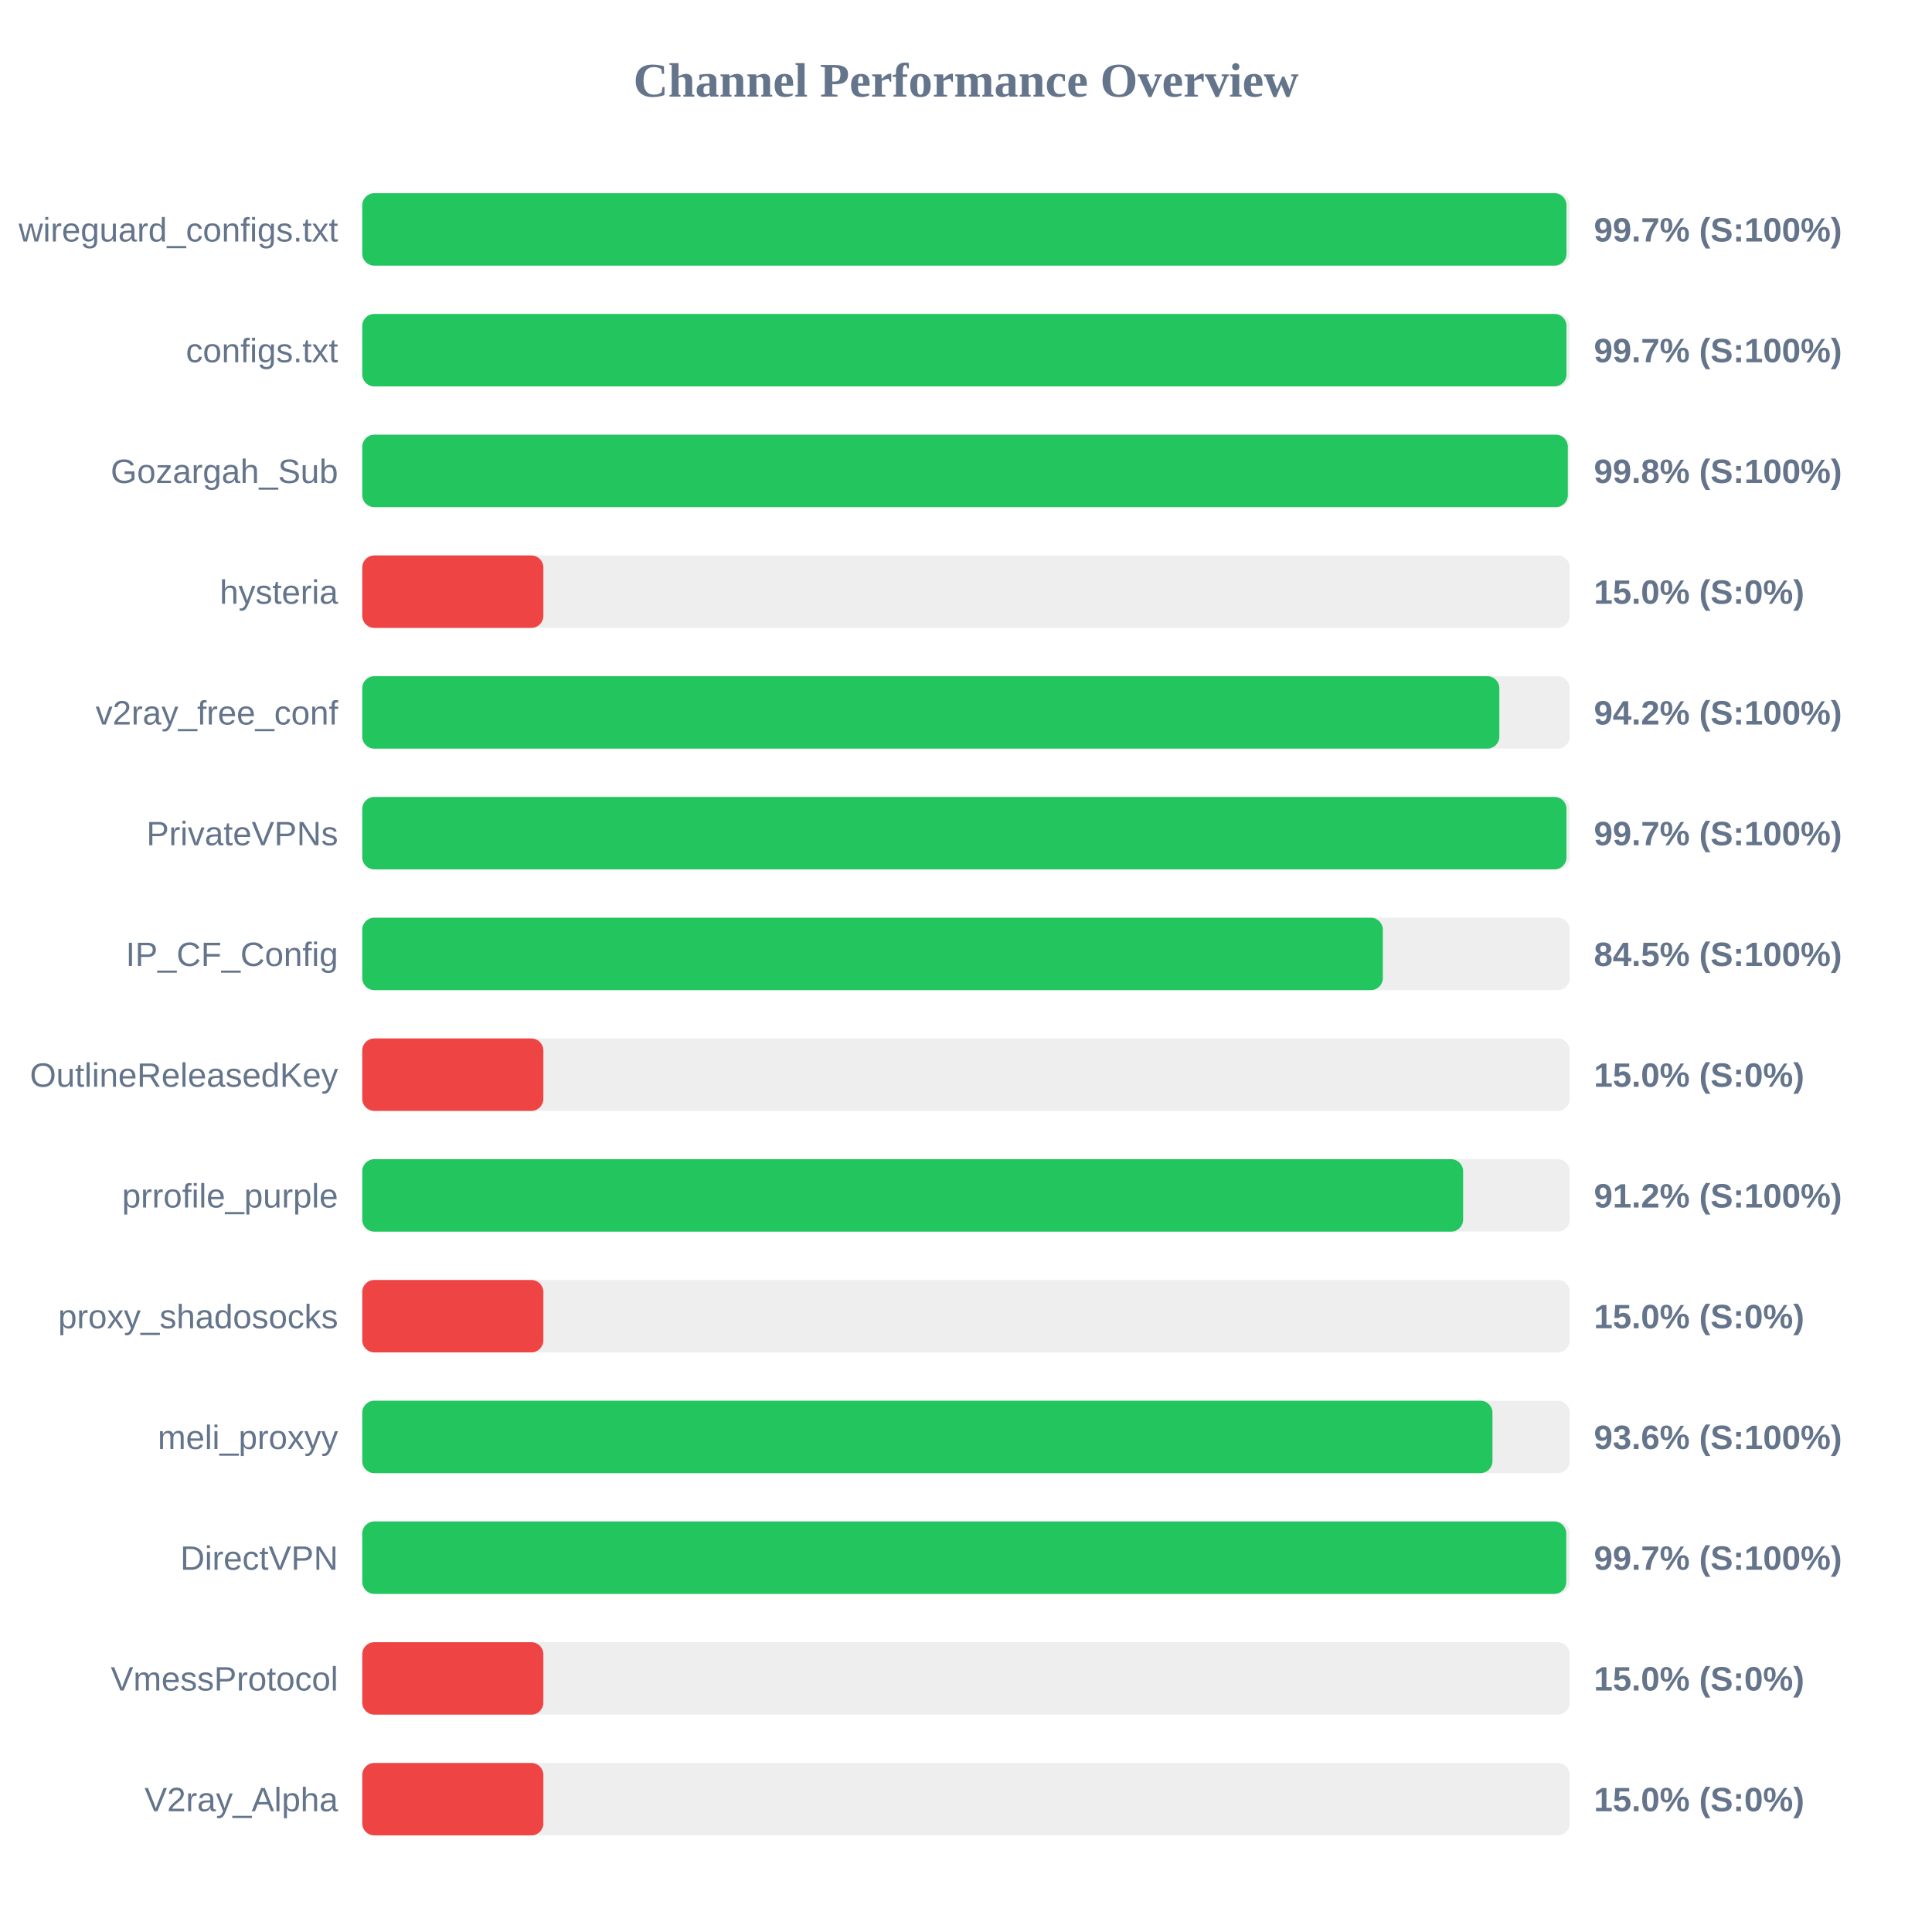
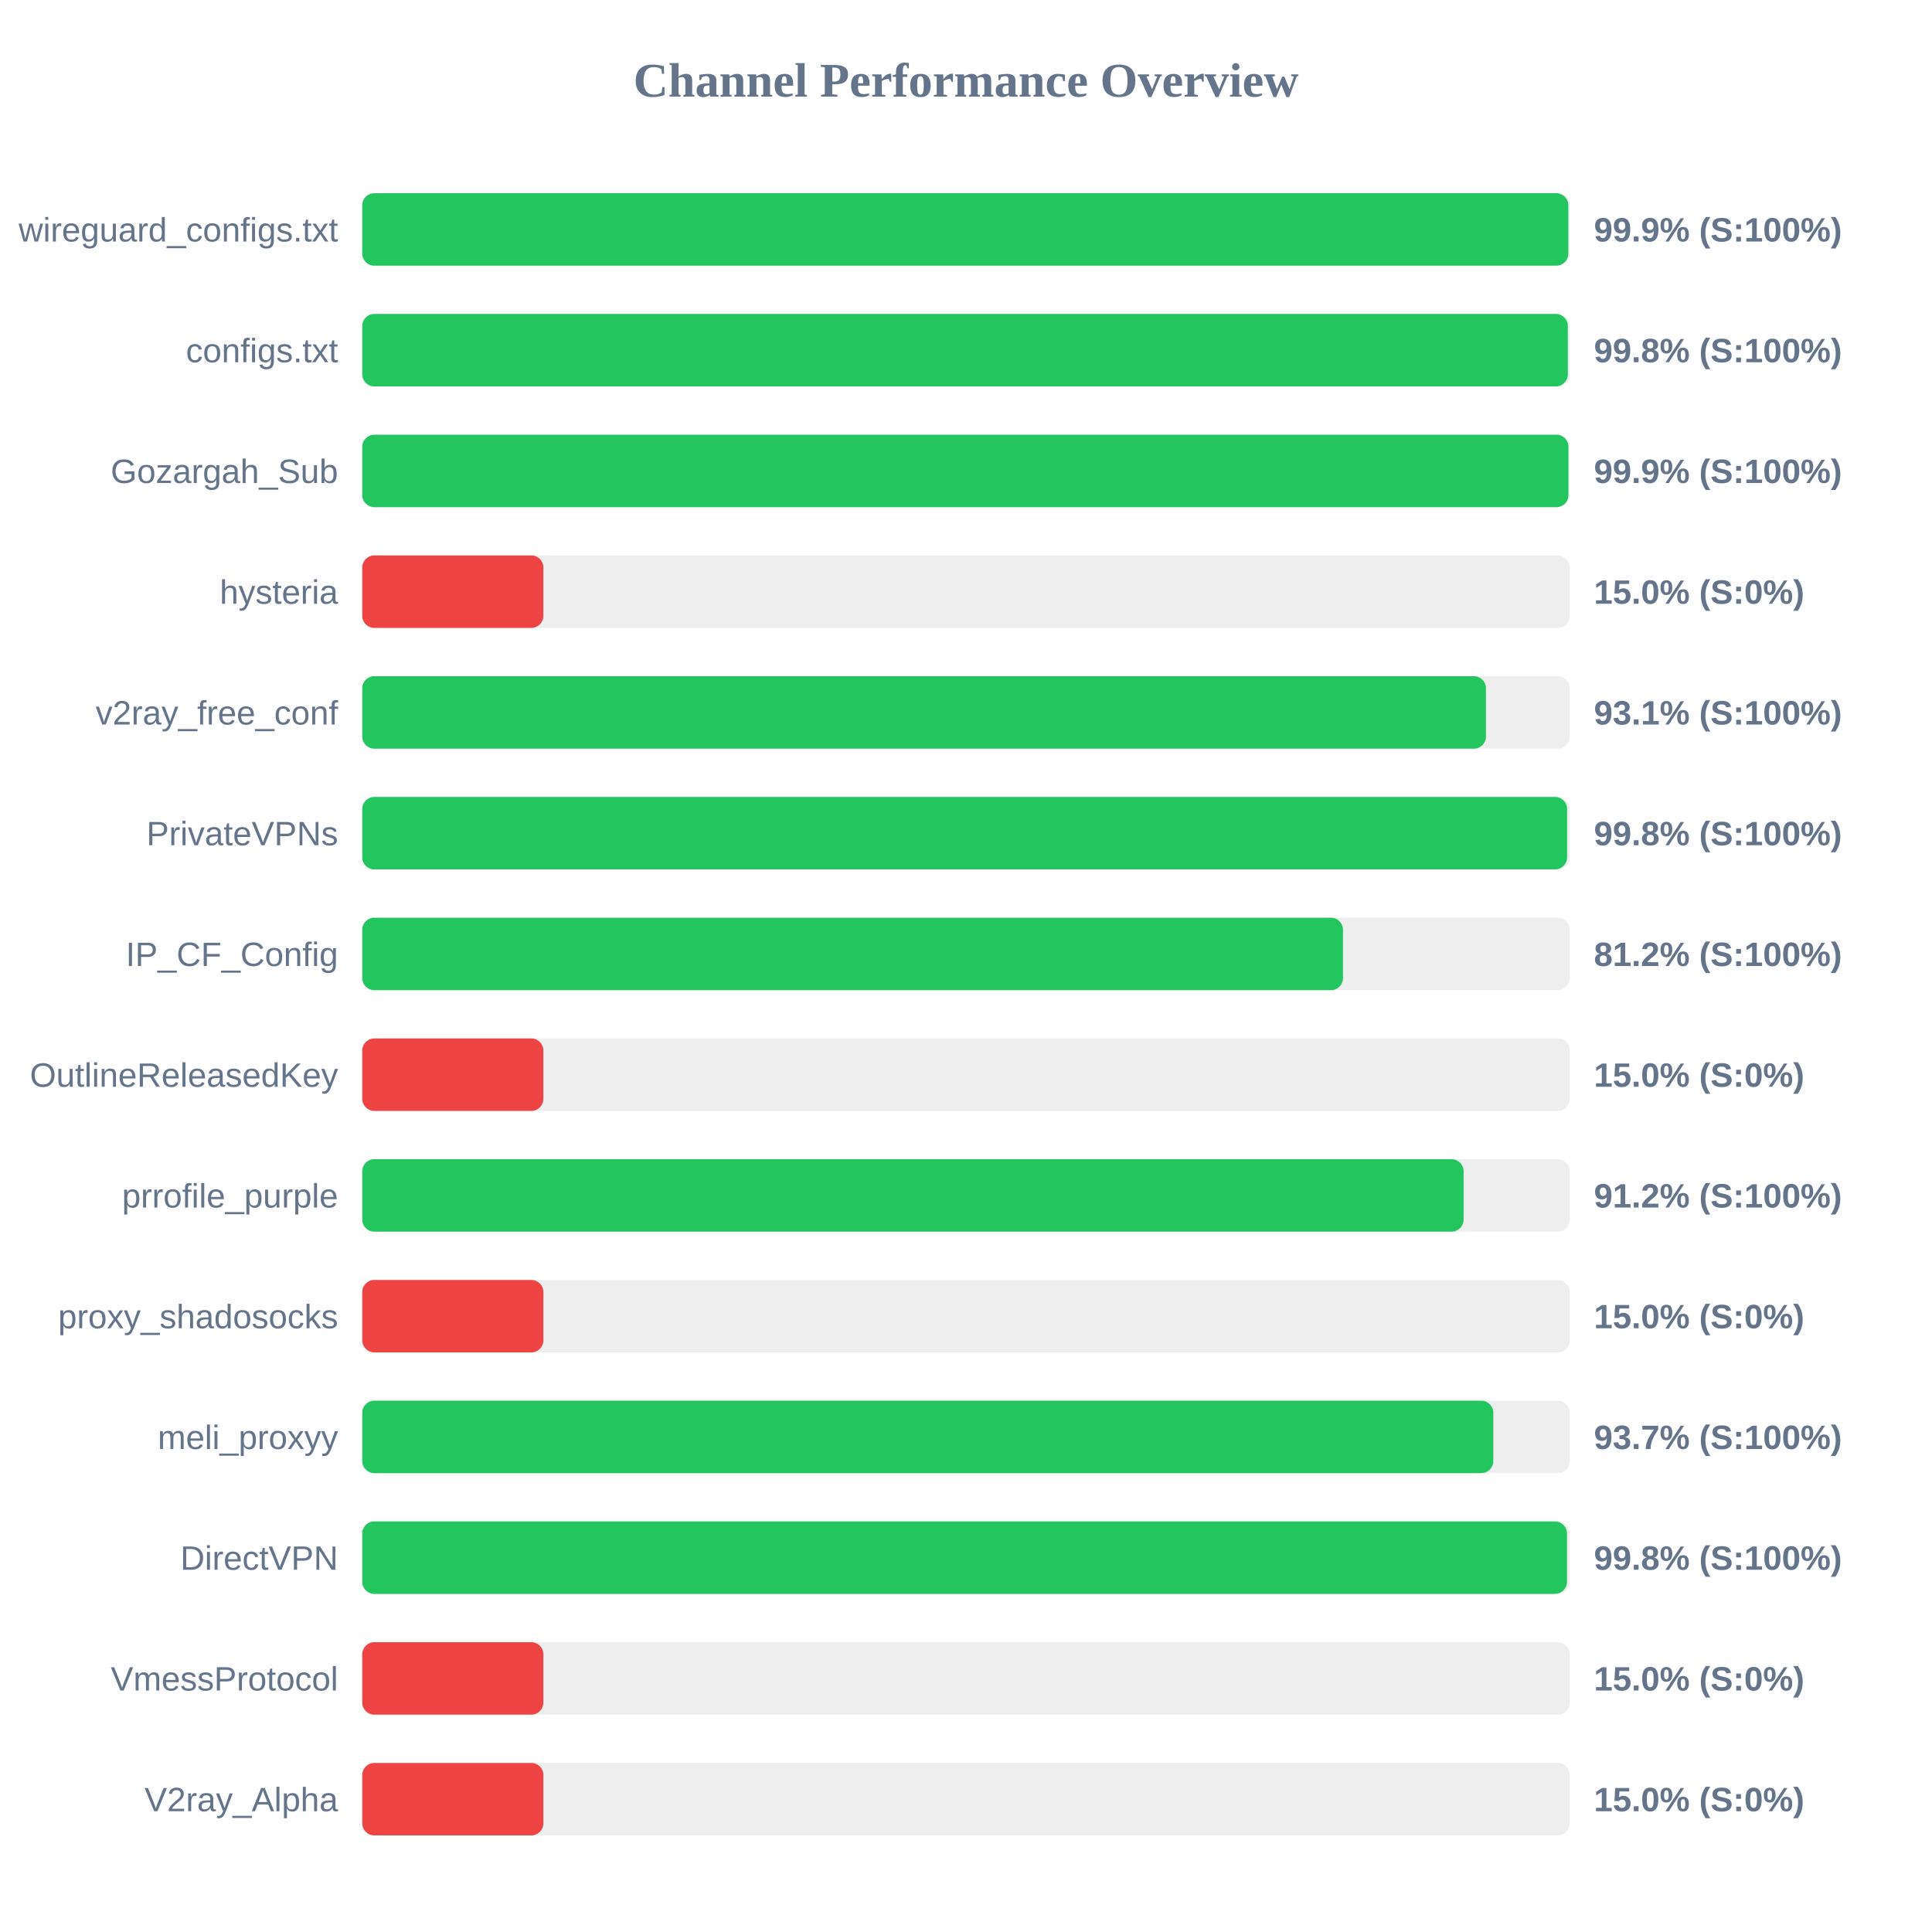
<svg xmlns="http://www.w3.org/2000/svg" width="800" height="800" version="1.1">
  <style>
        .row { font: 14px Arial; fill: #64748b; }
        .score { font: bold 14px Arial; fill: #64748b; }
    </style>
  <text x="400" y="40" text-anchor="middle" font-size="20px" font-weight="bold" fill="#64748b">Channel Performance Overview</text>
  <rect x="150" y="80" width="500" height="30" fill="#eee" rx="5" />
-   <rect x="150" y="80" width="498.65" height="30" fill="#22c55e" rx="5" />
+   <rect x="150" y="80" width="499.4" height="30" fill="#22c55e" rx="5" />
  <text x="140" y="100" text-anchor="end" class="row">wireguard_configs.txt</text>
-   <text x="660" y="100" text-anchor="start" class="score">99.7% (S:100%)</text>
+   <text x="660" y="100" text-anchor="start" class="score">99.9% (S:100%)</text>
  <rect x="150" y="130" width="500" height="30" fill="#eee" rx="5" />
-   <rect x="150" y="130" width="498.65" height="30" fill="#22c55e" rx="5" />
+   <rect x="150" y="130" width="499.2" height="30" fill="#22c55e" rx="5" />
  <text x="140" y="150" text-anchor="end" class="row">configs.txt</text>
-   <text x="660" y="150" text-anchor="start" class="score">99.7% (S:100%)</text>
+   <text x="660" y="150" text-anchor="start" class="score">99.8% (S:100%)</text>
  <rect x="150" y="180" width="500" height="30" fill="#eee" rx="5" />
-   <rect x="150" y="180" width="499.2" height="30" fill="#22c55e" rx="5" />
+   <rect x="150" y="180" width="499.45" height="30" fill="#22c55e" rx="5" />
  <text x="140" y="200" text-anchor="end" class="row">Gozargah_Sub</text>
-   <text x="660" y="200" text-anchor="start" class="score">99.8% (S:100%)</text>
+   <text x="660" y="200" text-anchor="start" class="score">99.9% (S:100%)</text>
  <rect x="150" y="230" width="500" height="30" fill="#eee" rx="5" />
  <rect x="150" y="230" width="75.0" height="30" fill="#ef4444" rx="5" />
  <text x="140" y="250" text-anchor="end" class="row">hysteria</text>
  <text x="660" y="250" text-anchor="start" class="score">15.0% (S:0%)</text>
  <rect x="150" y="280" width="500" height="30" fill="#eee" rx="5" />
-   <rect x="150" y="280" width="470.85" height="30" fill="#22c55e" rx="5" />
+   <rect x="150" y="280" width="465.3" height="30" fill="#22c55e" rx="5" />
  <text x="140" y="300" text-anchor="end" class="row">v2ray_free_conf</text>
-   <text x="660" y="300" text-anchor="start" class="score">94.2% (S:100%)</text>
+   <text x="660" y="300" text-anchor="start" class="score">93.1% (S:100%)</text>
  <rect x="150" y="330" width="500" height="30" fill="#eee" rx="5" />
-   <rect x="150" y="330" width="498.65" height="30" fill="#22c55e" rx="5" />
+   <rect x="150" y="330" width="498.9" height="30" fill="#22c55e" rx="5" />
  <text x="140" y="350" text-anchor="end" class="row">PrivateVPNs</text>
-   <text x="660" y="350" text-anchor="start" class="score">99.7% (S:100%)</text>
+   <text x="660" y="350" text-anchor="start" class="score">99.8% (S:100%)</text>
  <rect x="150" y="380" width="500" height="30" fill="#eee" rx="5" />
-   <rect x="150" y="380" width="422.6" height="30" fill="#22c55e" rx="5" />
+   <rect x="150" y="380" width="406.1" height="30" fill="#22c55e" rx="5" />
  <text x="140" y="400" text-anchor="end" class="row">IP_CF_Config</text>
-   <text x="660" y="400" text-anchor="start" class="score">84.5% (S:100%)</text>
+   <text x="660" y="400" text-anchor="start" class="score">81.2% (S:100%)</text>
  <rect x="150" y="430" width="500" height="30" fill="#eee" rx="5" />
  <rect x="150" y="430" width="75.0" height="30" fill="#ef4444" rx="5" />
  <text x="140" y="450" text-anchor="end" class="row">OutlineReleasedKey</text>
  <text x="660" y="450" text-anchor="start" class="score">15.0% (S:0%)</text>
  <rect x="150" y="480" width="500" height="30" fill="#eee" rx="5" />
-   <rect x="150" y="480" width="455.85" height="30" fill="#22c55e" rx="5" />
+   <rect x="150" y="480" width="456.05" height="30" fill="#22c55e" rx="5" />
  <text x="140" y="500" text-anchor="end" class="row">prrofile_purple</text>
  <text x="660" y="500" text-anchor="start" class="score">91.2% (S:100%)</text>
  <rect x="150" y="530" width="500" height="30" fill="#eee" rx="5" />
  <rect x="150" y="530" width="75.0" height="30" fill="#ef4444" rx="5" />
  <text x="140" y="550" text-anchor="end" class="row">proxy_shadosocks</text>
  <text x="660" y="550" text-anchor="start" class="score">15.0% (S:0%)</text>
  <rect x="150" y="580" width="500" height="30" fill="#eee" rx="5" />
-   <rect x="150" y="580" width="468.0" height="30" fill="#22c55e" rx="5" />
+   <rect x="150" y="580" width="468.35" height="30" fill="#22c55e" rx="5" />
  <text x="140" y="600" text-anchor="end" class="row">meli_proxyy</text>
-   <text x="660" y="600" text-anchor="start" class="score">93.6% (S:100%)</text>
+   <text x="660" y="600" text-anchor="start" class="score">93.7% (S:100%)</text>
  <rect x="150" y="630" width="500" height="30" fill="#eee" rx="5" />
-   <rect x="150" y="630" width="498.55" height="30" fill="#22c55e" rx="5" />
+   <rect x="150" y="630" width="498.85" height="30" fill="#22c55e" rx="5" />
  <text x="140" y="650" text-anchor="end" class="row">DirectVPN</text>
-   <text x="660" y="650" text-anchor="start" class="score">99.7% (S:100%)</text>
+   <text x="660" y="650" text-anchor="start" class="score">99.8% (S:100%)</text>
  <rect x="150" y="680" width="500" height="30" fill="#eee" rx="5" />
  <rect x="150" y="680" width="75.0" height="30" fill="#ef4444" rx="5" />
  <text x="140" y="700" text-anchor="end" class="row">VmessProtocol</text>
  <text x="660" y="700" text-anchor="start" class="score">15.0% (S:0%)</text>
  <rect x="150" y="730" width="500" height="30" fill="#eee" rx="5" />
  <rect x="150" y="730" width="75.0" height="30" fill="#ef4444" rx="5" />
  <text x="140" y="750" text-anchor="end" class="row">V2ray_Alpha</text>
  <text x="660" y="750" text-anchor="start" class="score">15.0% (S:0%)</text>
</svg>
